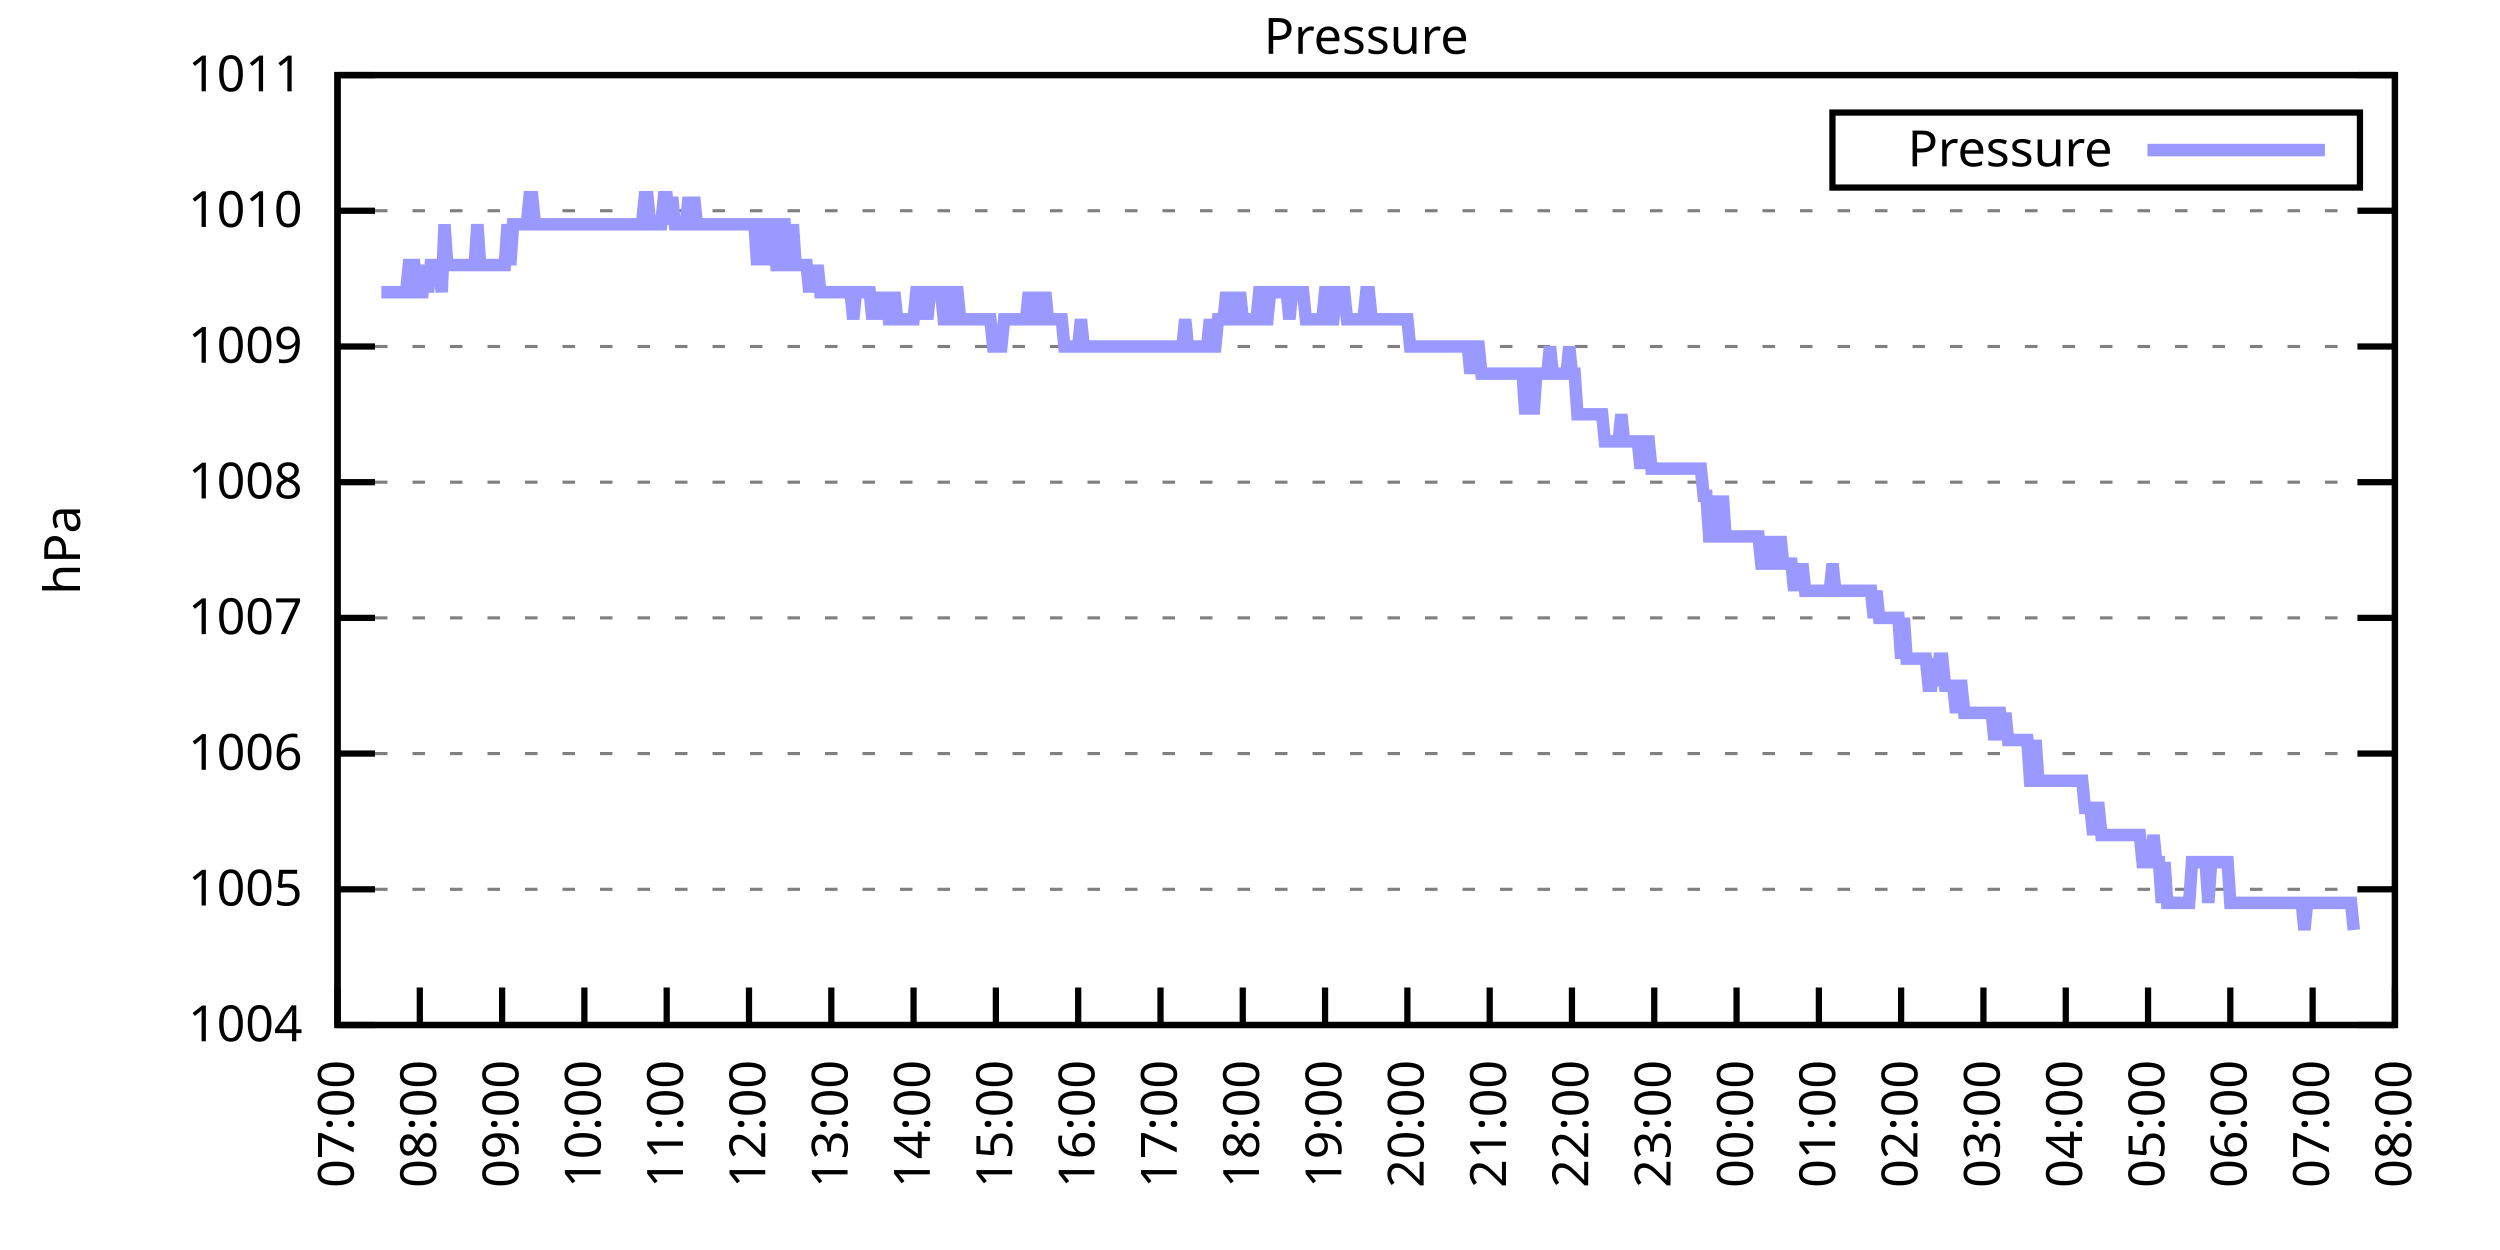
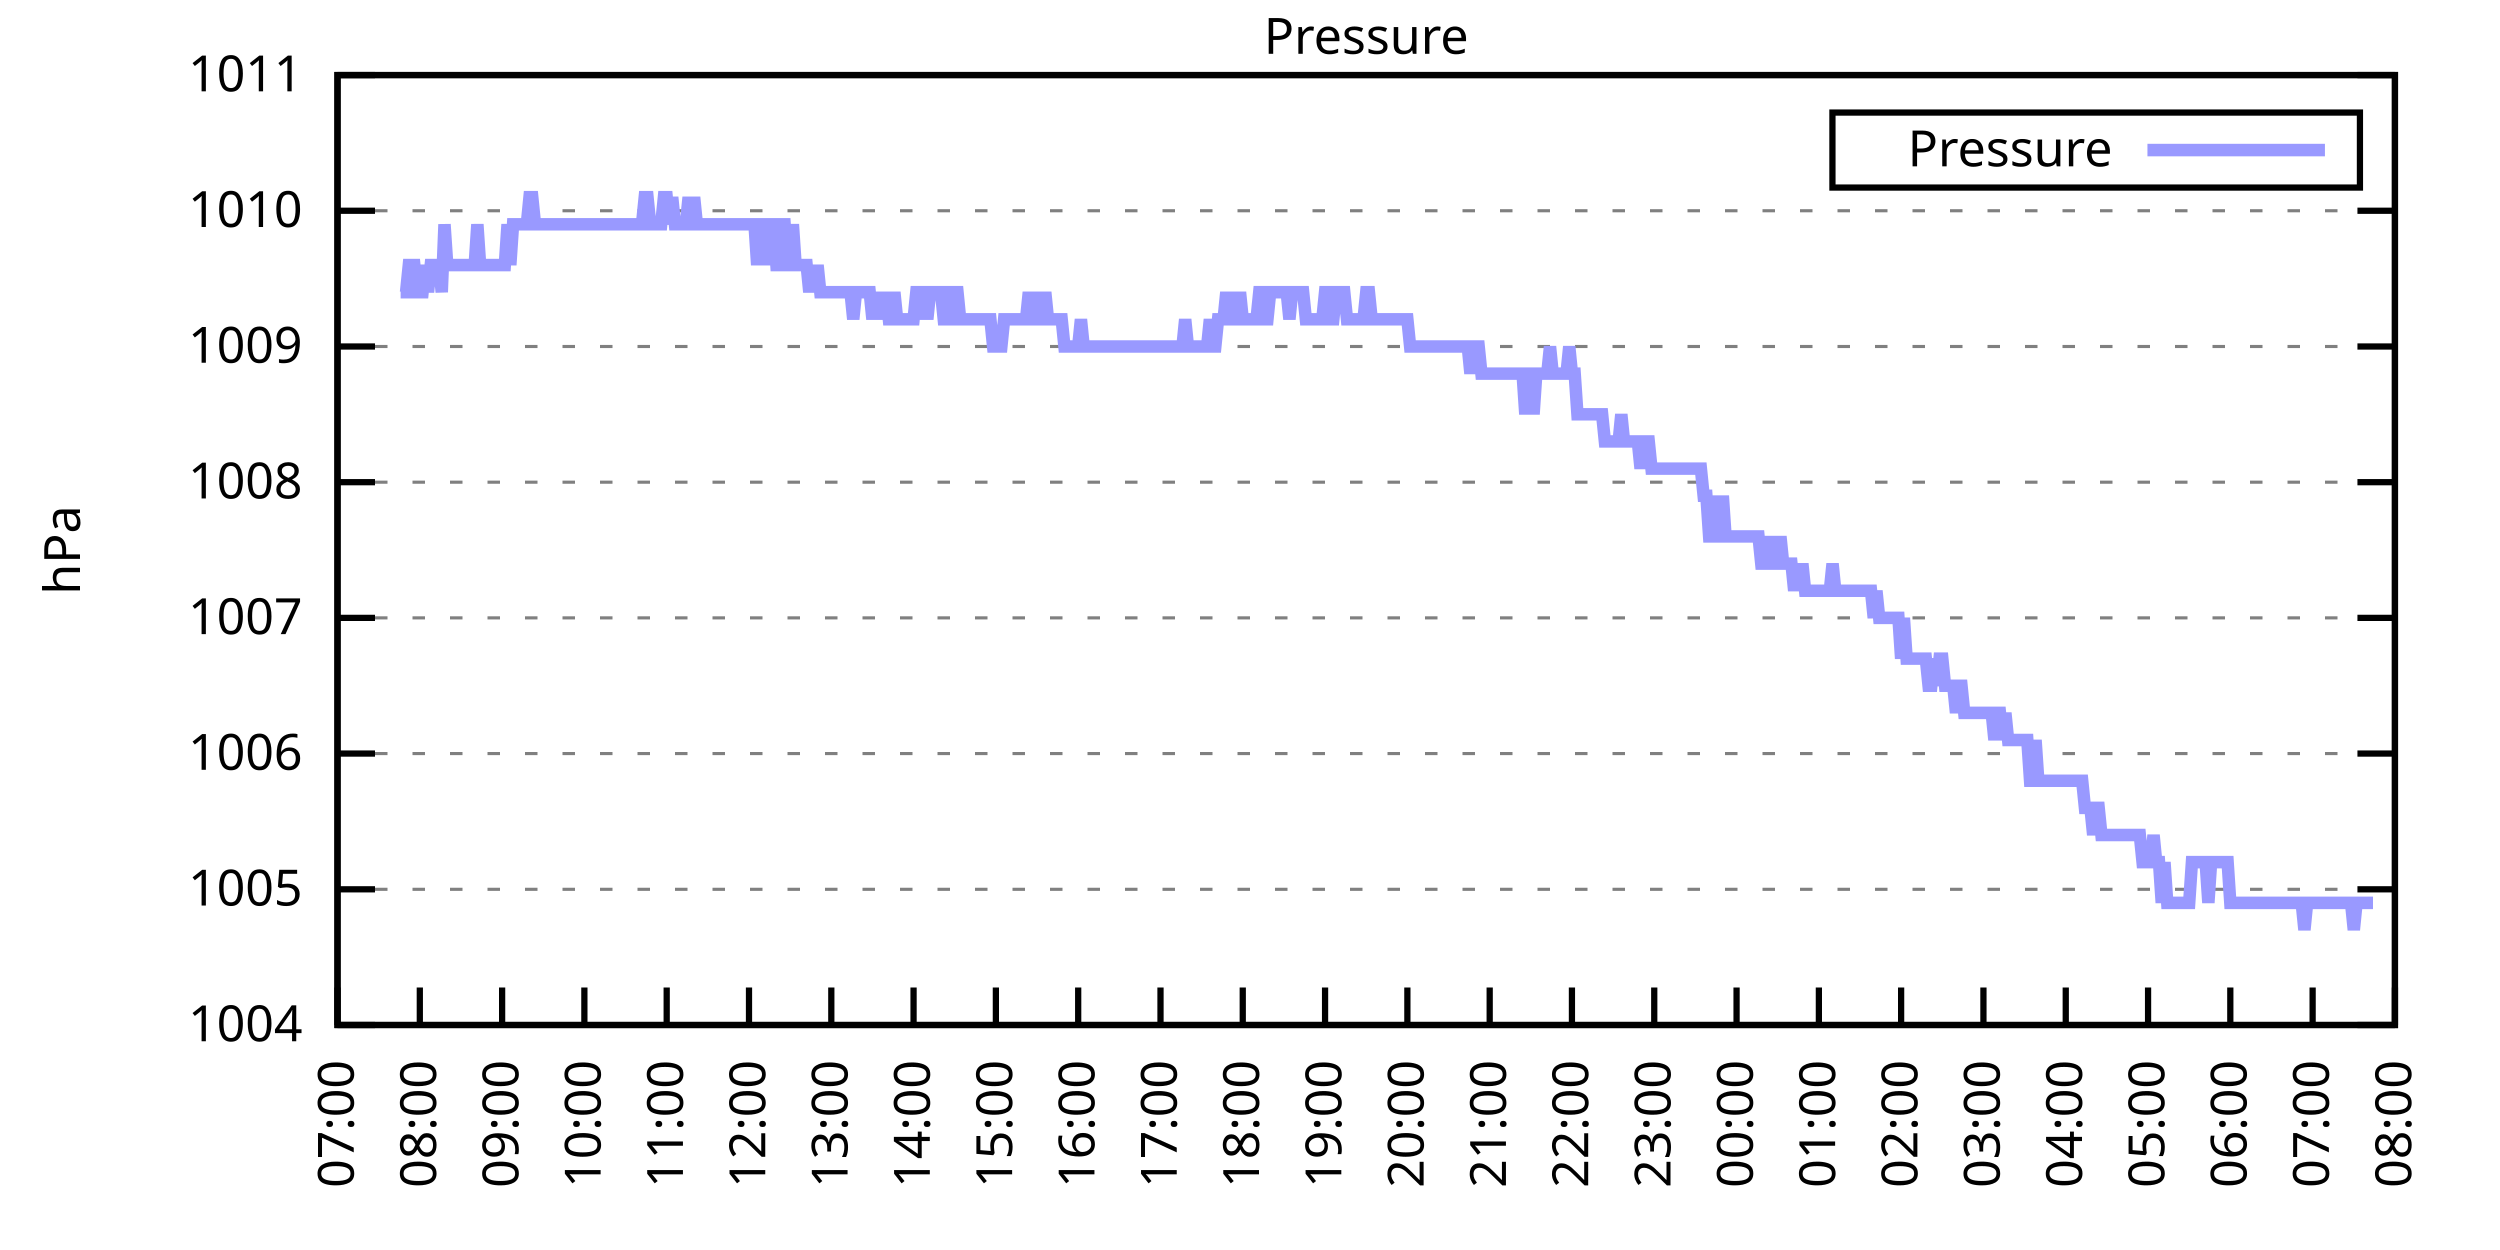
<svg xmlns="http://www.w3.org/2000/svg" xmlns:xlink="http://www.w3.org/1999/xlink" width="400" height="200" viewBox="0 0 400 200">
  <g id="gnuplot_canvas">
    <rect x="0" y="0" width="400" height="200" fill="none" />
    <defs>
      <circle id="gpDot" r="0.5" stroke-width="0.5" stroke="currentColor" />
      <path id="gpPt0" stroke-width="0.333" stroke="currentColor" d="M-1,0 h2 M0,-1 v2" />
      <path id="gpPt1" stroke-width="0.333" stroke="currentColor" d="M-1,-1 L1,1 M1,-1 L-1,1" />
      <path id="gpPt2" stroke-width="0.333" stroke="currentColor" d="M-1,0 L1,0 M0,-1 L0,1 M-1,-1 L1,1 M-1,1 L1,-1" />
      <rect id="gpPt3" stroke-width="0.333" stroke="currentColor" x="-1" y="-1" width="2" height="2" />
      <rect id="gpPt4" stroke-width="0.333" stroke="currentColor" fill="currentColor" x="-1" y="-1" width="2" height="2" />
      <circle id="gpPt5" stroke-width="0.333" stroke="currentColor" cx="0" cy="0" r="1" />
      <use xlink:href="#gpPt5" id="gpPt6" fill="currentColor" stroke="none" />
      <path id="gpPt7" stroke-width="0.333" stroke="currentColor" d="M0,-1.33 L-1.33,0.67 L1.33,0.67 z" />
      <use xlink:href="#gpPt7" id="gpPt8" fill="currentColor" stroke="none" />
      <use xlink:href="#gpPt7" id="gpPt9" stroke="currentColor" transform="rotate(180)" />
      <use xlink:href="#gpPt9" id="gpPt10" fill="currentColor" stroke="none" />
      <use xlink:href="#gpPt3" id="gpPt11" stroke="currentColor" transform="rotate(45)" />
      <use xlink:href="#gpPt11" id="gpPt12" fill="currentColor" stroke="none" />
      <path id="gpPt13" stroke-width="0.333" stroke="currentColor" d="M0,1.330 L1.265,0.411 L0.782,-1.067 L-0.782,-1.076 L-1.265,0.411 z" />
      <use xlink:href="#gpPt13" id="gpPt14" fill="currentColor" stroke="none" />
      <filter id="textbox" filterUnits="objectBoundingBox" x="0" y="0" height="1" width="1">
        <feFlood flood-color="white" flood-opacity="1" result="bgnd" />
        <feComposite in="SourceGraphic" in2="bgnd" operator="atop" />
      </filter>
      <filter id="greybox" filterUnits="objectBoundingBox" x="0" y="0" height="1" width="1">
        <feFlood flood-color="lightgrey" flood-opacity="1" result="grey" />
        <feComposite in="SourceGraphic" in2="grey" operator="atop" />
      </filter>
    </defs>
    <g fill="none" color="white" stroke="currentColor" stroke-width="1.00" stroke-linecap="butt" stroke-linejoin="miter">
</g>
    <g fill="none" color="black" stroke="currentColor" stroke-width="1.00" stroke-linecap="butt" stroke-linejoin="miter">
      <g stroke="none" shape-rendering="crispEdges">
        <polygon fill="rgb(255, 255, 255)" points="54.00,164.00 383.18,164.00 383.18,12.02 54.00,12.02 " />
      </g>
    </g>
    <g fill="none" color="black" stroke="currentColor" stroke-width="1.00" stroke-linecap="butt" stroke-linejoin="miter">
</g>
    <g fill="none" color="black" stroke="black" stroke-width="0.50" stroke-linecap="butt" stroke-linejoin="miter">
</g>
    <g fill="none" color="gray" stroke="currentColor" stroke-width="0.50" stroke-linecap="butt" stroke-linejoin="miter">
      <path stroke="gray" stroke-dasharray="2,4" class="gridline" d="M54.00,164.00 L383.19,164.00  " />
    </g>
    <g fill="none" color="gray" stroke="gray" stroke-width="1.00" stroke-linecap="butt" stroke-linejoin="miter">
</g>
    <g fill="none" color="black" stroke="currentColor" stroke-width="1.00" stroke-linecap="butt" stroke-linejoin="miter">
      <path stroke="black" d="M54.00,164.00 L60.00,164.00 M383.19,164.00 L377.19,164.00  " />
      <g transform="translate(48.40,166.60)" stroke="none" fill="black" font-family="Sans" font-size="8.00" text-anchor="end">
        <text>
          <tspan font-family="Sans"> 1004</tspan>
        </text>
      </g>
    </g>
    <g fill="none" color="black" stroke="currentColor" stroke-width="1.00" stroke-linecap="butt" stroke-linejoin="miter">
</g>
    <g fill="none" color="black" stroke="black" stroke-width="0.50" stroke-linecap="butt" stroke-linejoin="miter">
</g>
    <g fill="none" color="gray" stroke="currentColor" stroke-width="0.50" stroke-linecap="butt" stroke-linejoin="miter">
      <path stroke="gray" stroke-dasharray="2,4" class="gridline" d="M54.00,142.29 L383.19,142.29  " />
    </g>
    <g fill="none" color="gray" stroke="gray" stroke-width="1.00" stroke-linecap="butt" stroke-linejoin="miter">
</g>
    <g fill="none" color="black" stroke="currentColor" stroke-width="1.00" stroke-linecap="butt" stroke-linejoin="miter">
      <path stroke="black" d="M54.00,142.29 L60.00,142.29 M383.19,142.29 L377.19,142.29  " />
      <g transform="translate(48.40,144.89)" stroke="none" fill="black" font-family="Sans" font-size="8.00" text-anchor="end">
        <text>
          <tspan font-family="Sans"> 1005</tspan>
        </text>
      </g>
    </g>
    <g fill="none" color="black" stroke="currentColor" stroke-width="1.00" stroke-linecap="butt" stroke-linejoin="miter">
</g>
    <g fill="none" color="black" stroke="black" stroke-width="0.50" stroke-linecap="butt" stroke-linejoin="miter">
</g>
    <g fill="none" color="gray" stroke="currentColor" stroke-width="0.50" stroke-linecap="butt" stroke-linejoin="miter">
      <path stroke="gray" stroke-dasharray="2,4" class="gridline" d="M54.00,120.57 L383.19,120.57  " />
    </g>
    <g fill="none" color="gray" stroke="gray" stroke-width="1.00" stroke-linecap="butt" stroke-linejoin="miter">
</g>
    <g fill="none" color="black" stroke="currentColor" stroke-width="1.00" stroke-linecap="butt" stroke-linejoin="miter">
      <path stroke="black" d="M54.00,120.57 L60.00,120.57 M383.19,120.57 L377.19,120.57  " />
      <g transform="translate(48.40,123.17)" stroke="none" fill="black" font-family="Sans" font-size="8.00" text-anchor="end">
        <text>
          <tspan font-family="Sans"> 1006</tspan>
        </text>
      </g>
    </g>
    <g fill="none" color="black" stroke="currentColor" stroke-width="1.00" stroke-linecap="butt" stroke-linejoin="miter">
</g>
    <g fill="none" color="black" stroke="black" stroke-width="0.50" stroke-linecap="butt" stroke-linejoin="miter">
</g>
    <g fill="none" color="gray" stroke="currentColor" stroke-width="0.50" stroke-linecap="butt" stroke-linejoin="miter">
      <path stroke="gray" stroke-dasharray="2,4" class="gridline" d="M54.00,98.86 L383.19,98.86  " />
    </g>
    <g fill="none" color="gray" stroke="gray" stroke-width="1.00" stroke-linecap="butt" stroke-linejoin="miter">
</g>
    <g fill="none" color="black" stroke="currentColor" stroke-width="1.00" stroke-linecap="butt" stroke-linejoin="miter">
      <path stroke="black" d="M54.00,98.86 L60.00,98.86 M383.19,98.86 L377.19,98.86  " />
      <g transform="translate(48.40,101.46)" stroke="none" fill="black" font-family="Sans" font-size="8.00" text-anchor="end">
        <text>
          <tspan font-family="Sans"> 1007</tspan>
        </text>
      </g>
    </g>
    <g fill="none" color="black" stroke="currentColor" stroke-width="1.00" stroke-linecap="butt" stroke-linejoin="miter">
</g>
    <g fill="none" color="black" stroke="black" stroke-width="0.50" stroke-linecap="butt" stroke-linejoin="miter">
</g>
    <g fill="none" color="gray" stroke="currentColor" stroke-width="0.50" stroke-linecap="butt" stroke-linejoin="miter">
      <path stroke="gray" stroke-dasharray="2,4" class="gridline" d="M54.00,77.15 L383.19,77.15  " />
    </g>
    <g fill="none" color="gray" stroke="gray" stroke-width="1.00" stroke-linecap="butt" stroke-linejoin="miter">
</g>
    <g fill="none" color="black" stroke="currentColor" stroke-width="1.00" stroke-linecap="butt" stroke-linejoin="miter">
      <path stroke="black" d="M54.00,77.15 L60.00,77.15 M383.19,77.15 L377.19,77.15  " />
      <g transform="translate(48.40,79.75)" stroke="none" fill="black" font-family="Sans" font-size="8.00" text-anchor="end">
        <text>
          <tspan font-family="Sans"> 1008</tspan>
        </text>
      </g>
    </g>
    <g fill="none" color="black" stroke="currentColor" stroke-width="1.00" stroke-linecap="butt" stroke-linejoin="miter">
</g>
    <g fill="none" color="black" stroke="black" stroke-width="0.50" stroke-linecap="butt" stroke-linejoin="miter">
</g>
    <g fill="none" color="gray" stroke="currentColor" stroke-width="0.50" stroke-linecap="butt" stroke-linejoin="miter">
      <path stroke="gray" stroke-dasharray="2,4" class="gridline" d="M54.00,55.44 L383.19,55.44  " />
    </g>
    <g fill="none" color="gray" stroke="gray" stroke-width="1.00" stroke-linecap="butt" stroke-linejoin="miter">
</g>
    <g fill="none" color="black" stroke="currentColor" stroke-width="1.00" stroke-linecap="butt" stroke-linejoin="miter">
      <path stroke="black" d="M54.00,55.44 L60.00,55.44 M383.19,55.44 L377.19,55.44  " />
      <g transform="translate(48.40,58.04)" stroke="none" fill="black" font-family="Sans" font-size="8.00" text-anchor="end">
        <text>
          <tspan font-family="Sans"> 1009</tspan>
        </text>
      </g>
    </g>
    <g fill="none" color="black" stroke="currentColor" stroke-width="1.00" stroke-linecap="butt" stroke-linejoin="miter">
</g>
    <g fill="none" color="black" stroke="black" stroke-width="0.50" stroke-linecap="butt" stroke-linejoin="miter">
</g>
    <g fill="none" color="gray" stroke="currentColor" stroke-width="0.50" stroke-linecap="butt" stroke-linejoin="miter">
      <path stroke="gray" stroke-dasharray="2,4" class="gridline" d="M54.00,33.72 L383.19,33.72  " />
    </g>
    <g fill="none" color="gray" stroke="gray" stroke-width="1.00" stroke-linecap="butt" stroke-linejoin="miter">
</g>
    <g fill="none" color="black" stroke="currentColor" stroke-width="1.00" stroke-linecap="butt" stroke-linejoin="miter">
      <path stroke="black" d="M54.00,33.72 L60.00,33.72 M383.19,33.72 L377.19,33.72  " />
      <g transform="translate(48.40,36.32)" stroke="none" fill="black" font-family="Sans" font-size="8.00" text-anchor="end">
        <text>
          <tspan font-family="Sans"> 1010</tspan>
        </text>
      </g>
    </g>
    <g fill="none" color="black" stroke="currentColor" stroke-width="1.00" stroke-linecap="butt" stroke-linejoin="miter">
</g>
    <g fill="none" color="black" stroke="black" stroke-width="0.50" stroke-linecap="butt" stroke-linejoin="miter">
</g>
    <g fill="none" color="gray" stroke="currentColor" stroke-width="0.50" stroke-linecap="butt" stroke-linejoin="miter">
      <path stroke="gray" stroke-dasharray="2,4" class="gridline" d="M54.00,12.01 L383.19,12.01  " />
    </g>
    <g fill="none" color="gray" stroke="gray" stroke-width="1.00" stroke-linecap="butt" stroke-linejoin="miter">
</g>
    <g fill="none" color="black" stroke="currentColor" stroke-width="1.00" stroke-linecap="butt" stroke-linejoin="miter">
      <path stroke="black" d="M54.00,12.01 L60.00,12.01 M383.19,12.01 L377.19,12.01  " />
      <g transform="translate(48.40,14.61)" stroke="none" fill="black" font-family="Sans" font-size="8.00" text-anchor="end">
        <text>
          <tspan font-family="Sans"> 1011</tspan>
        </text>
      </g>
    </g>
    <g fill="none" color="black" stroke="currentColor" stroke-width="1.00" stroke-linecap="butt" stroke-linejoin="miter">
      <path stroke="black" d="M54.00,164.00 L54.00,158.00  " />
      <g transform="translate(56.60,169.60) rotate(270.00)" stroke="none" fill="black" font-family="Sans" font-size="8.00" text-anchor="end">
        <text>
          <tspan font-family="Sans">07:00</tspan>
        </text>
      </g>
    </g>
    <g fill="none" color="black" stroke="currentColor" stroke-width="1.00" stroke-linecap="butt" stroke-linejoin="miter">
      <path stroke="black" d="M67.17,164.00 L67.17,158.00  " />
      <g transform="translate(69.77,169.60) rotate(270.00)" stroke="none" fill="black" font-family="Sans" font-size="8.00" text-anchor="end">
        <text>
          <tspan font-family="Sans">08:00</tspan>
        </text>
      </g>
    </g>
    <g fill="none" color="black" stroke="currentColor" stroke-width="1.00" stroke-linecap="butt" stroke-linejoin="miter">
      <path stroke="black" d="M80.34,164.00 L80.34,158.00  " />
      <g transform="translate(82.94,169.60) rotate(270.00)" stroke="none" fill="black" font-family="Sans" font-size="8.00" text-anchor="end">
        <text>
          <tspan font-family="Sans">09:00</tspan>
        </text>
      </g>
    </g>
    <g fill="none" color="black" stroke="currentColor" stroke-width="1.00" stroke-linecap="butt" stroke-linejoin="miter">
      <path stroke="black" d="M93.50,164.00 L93.50,158.00  " />
      <g transform="translate(96.10,169.60) rotate(270.00)" stroke="none" fill="black" font-family="Sans" font-size="8.00" text-anchor="end">
        <text>
          <tspan font-family="Sans">10:00</tspan>
        </text>
      </g>
    </g>
    <g fill="none" color="black" stroke="currentColor" stroke-width="1.00" stroke-linecap="butt" stroke-linejoin="miter">
      <path stroke="black" d="M106.67,164.00 L106.67,158.00  " />
      <g transform="translate(109.27,169.60) rotate(270.00)" stroke="none" fill="black" font-family="Sans" font-size="8.00" text-anchor="end">
        <text>
          <tspan font-family="Sans">11:00</tspan>
        </text>
      </g>
    </g>
    <g fill="none" color="black" stroke="currentColor" stroke-width="1.00" stroke-linecap="butt" stroke-linejoin="miter">
      <path stroke="black" d="M119.84,164.00 L119.84,158.00  " />
      <g transform="translate(122.44,169.60) rotate(270.00)" stroke="none" fill="black" font-family="Sans" font-size="8.00" text-anchor="end">
        <text>
          <tspan font-family="Sans">12:00</tspan>
        </text>
      </g>
    </g>
    <g fill="none" color="black" stroke="currentColor" stroke-width="1.00" stroke-linecap="butt" stroke-linejoin="miter">
      <path stroke="black" d="M133.01,164.00 L133.01,158.00  " />
      <g transform="translate(135.61,169.60) rotate(270.00)" stroke="none" fill="black" font-family="Sans" font-size="8.00" text-anchor="end">
        <text>
          <tspan font-family="Sans">13:00</tspan>
        </text>
      </g>
    </g>
    <g fill="none" color="black" stroke="currentColor" stroke-width="1.00" stroke-linecap="butt" stroke-linejoin="miter">
      <path stroke="black" d="M146.17,164.00 L146.17,158.00  " />
      <g transform="translate(148.77,169.60) rotate(270.00)" stroke="none" fill="black" font-family="Sans" font-size="8.00" text-anchor="end">
        <text>
          <tspan font-family="Sans">14:00</tspan>
        </text>
      </g>
    </g>
    <g fill="none" color="black" stroke="currentColor" stroke-width="1.00" stroke-linecap="butt" stroke-linejoin="miter">
      <path stroke="black" d="M159.34,164.00 L159.34,158.00  " />
      <g transform="translate(161.94,169.60) rotate(270.00)" stroke="none" fill="black" font-family="Sans" font-size="8.00" text-anchor="end">
        <text>
          <tspan font-family="Sans">15:00</tspan>
        </text>
      </g>
    </g>
    <g fill="none" color="black" stroke="currentColor" stroke-width="1.00" stroke-linecap="butt" stroke-linejoin="miter">
      <path stroke="black" d="M172.51,164.00 L172.51,158.00  " />
      <g transform="translate(175.11,169.60) rotate(270.00)" stroke="none" fill="black" font-family="Sans" font-size="8.00" text-anchor="end">
        <text>
          <tspan font-family="Sans">16:00</tspan>
        </text>
      </g>
    </g>
    <g fill="none" color="black" stroke="currentColor" stroke-width="1.00" stroke-linecap="butt" stroke-linejoin="miter">
      <path stroke="black" d="M185.68,164.00 L185.68,158.00  " />
      <g transform="translate(188.28,169.60) rotate(270.00)" stroke="none" fill="black" font-family="Sans" font-size="8.00" text-anchor="end">
        <text>
          <tspan font-family="Sans">17:00</tspan>
        </text>
      </g>
    </g>
    <g fill="none" color="black" stroke="currentColor" stroke-width="1.00" stroke-linecap="butt" stroke-linejoin="miter">
      <path stroke="black" d="M198.84,164.00 L198.84,158.00  " />
      <g transform="translate(201.44,169.60) rotate(270.00)" stroke="none" fill="black" font-family="Sans" font-size="8.00" text-anchor="end">
        <text>
          <tspan font-family="Sans">18:00</tspan>
        </text>
      </g>
    </g>
    <g fill="none" color="black" stroke="currentColor" stroke-width="1.00" stroke-linecap="butt" stroke-linejoin="miter">
      <path stroke="black" d="M212.01,164.00 L212.01,158.00  " />
      <g transform="translate(214.61,169.60) rotate(270.00)" stroke="none" fill="black" font-family="Sans" font-size="8.00" text-anchor="end">
        <text>
          <tspan font-family="Sans">19:00</tspan>
        </text>
      </g>
    </g>
    <g fill="none" color="black" stroke="currentColor" stroke-width="1.00" stroke-linecap="butt" stroke-linejoin="miter">
      <path stroke="black" d="M225.18,164.00 L225.18,158.00  " />
      <g transform="translate(227.78,169.60) rotate(270.00)" stroke="none" fill="black" font-family="Sans" font-size="8.00" text-anchor="end">
        <text>
          <tspan font-family="Sans">20:00</tspan>
        </text>
      </g>
    </g>
    <g fill="none" color="black" stroke="currentColor" stroke-width="1.00" stroke-linecap="butt" stroke-linejoin="miter">
      <path stroke="black" d="M238.35,164.00 L238.35,158.00  " />
      <g transform="translate(240.95,169.60) rotate(270.00)" stroke="none" fill="black" font-family="Sans" font-size="8.00" text-anchor="end">
        <text>
          <tspan font-family="Sans">21:00</tspan>
        </text>
      </g>
    </g>
    <g fill="none" color="black" stroke="currentColor" stroke-width="1.00" stroke-linecap="butt" stroke-linejoin="miter">
      <path stroke="black" d="M251.51,164.00 L251.51,158.00  " />
      <g transform="translate(254.11,169.60) rotate(270.00)" stroke="none" fill="black" font-family="Sans" font-size="8.00" text-anchor="end">
        <text>
          <tspan font-family="Sans">22:00</tspan>
        </text>
      </g>
    </g>
    <g fill="none" color="black" stroke="currentColor" stroke-width="1.00" stroke-linecap="butt" stroke-linejoin="miter">
      <path stroke="black" d="M264.68,164.00 L264.68,158.00  " />
      <g transform="translate(267.28,169.60) rotate(270.00)" stroke="none" fill="black" font-family="Sans" font-size="8.00" text-anchor="end">
        <text>
          <tspan font-family="Sans">23:00</tspan>
        </text>
      </g>
    </g>
    <g fill="none" color="black" stroke="currentColor" stroke-width="1.00" stroke-linecap="butt" stroke-linejoin="miter">
      <path stroke="black" d="M277.85,164.00 L277.85,158.00  " />
      <g transform="translate(280.45,169.60) rotate(270.00)" stroke="none" fill="black" font-family="Sans" font-size="8.00" text-anchor="end">
        <text>
          <tspan font-family="Sans">00:00</tspan>
        </text>
      </g>
    </g>
    <g fill="none" color="black" stroke="currentColor" stroke-width="1.00" stroke-linecap="butt" stroke-linejoin="miter">
      <path stroke="black" d="M291.02,164.00 L291.02,158.00  " />
      <g transform="translate(293.62,169.60) rotate(270.00)" stroke="none" fill="black" font-family="Sans" font-size="8.00" text-anchor="end">
        <text>
          <tspan font-family="Sans">01:00</tspan>
        </text>
      </g>
    </g>
    <g fill="none" color="black" stroke="currentColor" stroke-width="1.00" stroke-linecap="butt" stroke-linejoin="miter">
      <path stroke="black" d="M304.18,164.00 L304.18,158.00  " />
      <g transform="translate(306.78,169.60) rotate(270.00)" stroke="none" fill="black" font-family="Sans" font-size="8.00" text-anchor="end">
        <text>
          <tspan font-family="Sans">02:00</tspan>
        </text>
      </g>
    </g>
    <g fill="none" color="black" stroke="currentColor" stroke-width="1.00" stroke-linecap="butt" stroke-linejoin="miter">
      <path stroke="black" d="M317.35,164.00 L317.35,158.00  " />
      <g transform="translate(319.95,169.60) rotate(270.00)" stroke="none" fill="black" font-family="Sans" font-size="8.00" text-anchor="end">
        <text>
          <tspan font-family="Sans">03:00</tspan>
        </text>
      </g>
    </g>
    <g fill="none" color="black" stroke="currentColor" stroke-width="1.00" stroke-linecap="butt" stroke-linejoin="miter">
      <path stroke="black" d="M330.52,164.00 L330.52,158.00  " />
      <g transform="translate(333.12,169.60) rotate(270.00)" stroke="none" fill="black" font-family="Sans" font-size="8.00" text-anchor="end">
        <text>
          <tspan font-family="Sans">04:00</tspan>
        </text>
      </g>
    </g>
    <g fill="none" color="black" stroke="currentColor" stroke-width="1.00" stroke-linecap="butt" stroke-linejoin="miter">
      <path stroke="black" d="M343.69,164.00 L343.69,158.00  " />
      <g transform="translate(346.29,169.60) rotate(270.00)" stroke="none" fill="black" font-family="Sans" font-size="8.00" text-anchor="end">
        <text>
          <tspan font-family="Sans">05:00</tspan>
        </text>
      </g>
    </g>
    <g fill="none" color="black" stroke="currentColor" stroke-width="1.00" stroke-linecap="butt" stroke-linejoin="miter">
      <path stroke="black" d="M356.85,164.00 L356.85,158.00  " />
      <g transform="translate(359.45,169.60) rotate(270.00)" stroke="none" fill="black" font-family="Sans" font-size="8.00" text-anchor="end">
        <text>
          <tspan font-family="Sans">06:00</tspan>
        </text>
      </g>
    </g>
    <g fill="none" color="black" stroke="currentColor" stroke-width="1.00" stroke-linecap="butt" stroke-linejoin="miter">
      <path stroke="black" d="M370.02,164.00 L370.02,158.00  " />
      <g transform="translate(372.62,169.60) rotate(270.00)" stroke="none" fill="black" font-family="Sans" font-size="8.00" text-anchor="end">
        <text>
          <tspan font-family="Sans">07:00</tspan>
        </text>
      </g>
    </g>
    <g fill="none" color="black" stroke="currentColor" stroke-width="1.00" stroke-linecap="butt" stroke-linejoin="miter">
      <path stroke="black" d="M383.19,164.00 L383.19,158.00  " />
      <g transform="translate(385.79,169.60) rotate(270.00)" stroke="none" fill="black" font-family="Sans" font-size="8.00" text-anchor="end">
        <text>
          <tspan font-family="Sans">08:00</tspan>
        </text>
      </g>
    </g>
    <g fill="none" color="black" stroke="currentColor" stroke-width="1.00" stroke-linecap="butt" stroke-linejoin="miter">
</g>
    <g fill="none" color="black" stroke="currentColor" stroke-width="1.00" stroke-linecap="butt" stroke-linejoin="miter">
      <path stroke="black" d="M54.00,12.01 L54.00,164.00 L383.19,164.00 L383.19,12.01 L54.00,12.01 Z  " />
    </g>
    <g fill="none" color="black" stroke="currentColor" stroke-width="1.00" stroke-linecap="butt" stroke-linejoin="miter">
</g>
    <g fill="none" color="black" stroke="currentColor" stroke-width="1.00" stroke-linecap="butt" stroke-linejoin="miter">
      <path stroke="black" d="M293.19,30.01 L293.19,18.01 L377.59,18.01 L377.59,30.01 L293.19,30.01 Z  " />
    </g>
    <g id="Pressure_plot_1">
      <g fill="none" color="white" stroke="black" stroke-width="2.00" stroke-linecap="butt" stroke-linejoin="miter">
</g>
      <g fill="none" color="black" stroke="currentColor" stroke-width="2.00" stroke-linecap="butt" stroke-linejoin="miter">
        <g transform="translate(337.99,26.61)" stroke="none" fill="black" font-family="Sans" font-size="8.00" text-anchor="end">
          <text>
            <tspan font-family="Sans">Pressure</tspan>
          </text>
        </g>
      </g>
      <g fill="none" color="black" stroke="currentColor" stroke-width="2.00" stroke-linecap="butt" stroke-linejoin="miter">
-         <path stroke="rgb(153, 153, 255)" d="M343.59,24.01 L371.99,24.01 M61.02,46.75 L61.46,46.75 L61.90,46.75 L62.34,46.75 L62.78,46.75 L63.22,46.75   L63.66,46.75 L64.10,46.75 L64.53,46.75 L64.97,46.75 L65.41,42.41 L65.85,42.41 L66.29,42.41 L66.73,46.75   L67.17,46.75 L67.61,46.75 L68.05,42.41 L68.48,46.75 L68.92,42.41 L69.36,42.41 L69.80,42.41 L70.24,42.41   L70.68,46.75 L71.12,35.89 L71.56,42.41 L72.00,42.41 L72.43,42.41 L72.87,42.41 L73.31,42.41 L73.75,42.41   L74.19,42.41 L74.63,42.41 L75.07,42.41 L75.51,42.41 L75.95,42.41 L76.38,35.89 L76.82,42.41 L77.26,42.41   L77.70,42.41 L78.14,42.41 L78.58,42.41 L79.02,42.41 L79.46,42.41 L79.90,42.41 L80.34,42.41 L80.77,42.41   L81.21,35.89 L81.65,42.41 L82.09,35.89 L82.53,35.89 L82.97,35.89 L83.41,35.89 L83.85,35.89 L84.29,35.89   L84.72,31.55 L85.16,31.55 L85.60,35.89 L86.04,35.89 L86.48,35.89 L86.92,35.89 L87.36,35.89 L87.80,35.89   L88.24,35.89 L88.67,35.89 L89.11,35.89 L89.55,35.89 L89.99,35.89 L90.43,35.89 L90.87,35.89 L91.31,35.89   L91.75,35.89 L92.19,35.89 L92.62,35.89 L93.06,35.89 L93.50,35.89 L93.94,35.89 L94.38,35.89 L94.82,35.89   L95.26,35.89 L95.70,35.89 L96.14,35.89 L96.58,35.89 L97.01,35.89 L97.45,35.89 L97.89,35.89 L98.33,35.89   L98.77,35.89 L99.21,35.89 L99.65,35.89 L100.09,35.89 L100.53,35.89 L100.96,35.89 L101.40,35.89 L101.84,35.89   L102.28,35.89 L102.72,35.89 L103.16,31.55 L103.60,31.55 L104.04,35.89 L104.48,35.89 L104.91,35.89 L105.35,35.89   L105.79,35.89 L106.23,31.55 L106.67,31.55 L107.11,35.89 L107.55,31.55 L107.99,35.89 L108.43,35.89 L108.87,35.89   L109.30,35.89 L109.74,35.89 L110.18,31.55 L110.62,35.89 L111.06,31.55 L111.50,35.89 L111.94,35.89 L112.38,35.89   L112.82,35.89 L113.25,35.89 L113.69,35.89 L114.13,35.89 L114.57,35.89 L115.01,35.89 L115.45,35.89 L115.89,35.89   L116.33,35.89 L116.77,35.89 L117.20,35.89 L117.64,35.89 L118.08,35.89 L118.52,35.89 L118.96,35.89 L119.40,35.89   L119.84,35.89 L120.28,35.89 L120.72,35.89 L121.15,42.41 L121.59,35.89 L122.03,35.89 L122.47,42.41 L122.91,35.89   L123.35,35.89 L123.79,35.89 L124.23,42.41 L124.67,42.41 L125.11,35.89 L125.54,35.89 L125.98,42.41 L126.42,42.41   L126.86,35.89 L127.30,42.41 L127.74,42.41 L128.18,42.41 L128.62,42.41 L129.06,42.41 L129.49,46.75 L129.93,42.41   L130.37,46.75 L130.81,42.41 L131.25,46.75 L131.69,46.75 L132.13,46.75 L132.57,46.75 L133.01,46.75 L133.44,46.75   L133.88,46.75 L134.32,46.75 L134.76,46.75 L135.20,46.75 L135.64,46.75 L136.08,46.75 L136.52,51.09 L136.96,46.75   L137.39,46.75 L137.83,46.75 L138.27,46.75 L138.71,46.75 L139.15,46.75 L139.59,51.09 L140.03,46.75 L140.47,51.09   L140.91,46.75 L141.35,51.09 L141.78,46.75 L142.22,51.09 L142.66,51.09 L143.10,46.75 L143.54,51.09 L143.98,51.09   L144.42,51.09 L144.86,51.09 L145.30,51.09 L145.73,51.09 L146.17,51.09 L146.61,46.75 L147.05,46.75 L147.49,51.09   L147.93,46.75 L148.37,51.09 L148.81,46.75 L149.25,46.75 L149.68,46.75 L150.12,46.75 L150.56,46.75 L151.00,51.09   L151.44,51.09 L151.88,51.09 L152.32,46.75 L152.76,46.75 L153.20,46.75 L153.63,51.09 L154.07,51.09 L154.51,51.09   L154.95,51.09 L155.39,51.09 L155.83,51.09 L156.27,51.09 L156.71,51.09 L157.15,51.09 L157.59,51.09 L158.02,51.09   L158.46,51.09 L158.90,55.44 L159.34,55.44 L159.78,55.44 L160.22,55.44 L160.66,51.09 L161.10,51.09 L161.54,51.09   L161.97,51.09 L162.41,51.09 L162.85,51.09 L163.29,51.09 L163.73,51.09 L164.17,51.09 L164.61,46.75 L165.05,51.09   L165.49,51.09 L165.92,46.75 L166.36,51.09 L166.80,51.09 L167.24,46.75 L167.68,51.09 L168.12,51.09 L168.56,51.09   L169.00,51.09 L169.44,51.09 L169.87,51.09 L170.31,55.44 L170.75,55.44 L171.19,55.44 L171.63,55.44 L172.07,55.44   L172.51,55.44 L172.95,51.09 L173.39,55.44 L173.83,55.44 L174.26,55.44 L174.70,55.44 L175.14,55.44 L175.58,55.44   L176.02,55.44 L176.46,55.44 L176.90,55.44 L177.34,55.44 L177.78,55.44 L178.21,55.44 L178.65,55.44 L179.09,55.44   L179.53,55.44 L179.97,55.44 L180.41,55.44 L180.85,55.44 L181.29,55.44 L181.73,55.44 L182.16,55.44 L182.60,55.44   L183.04,55.44 L183.48,55.44 L183.92,55.44 L184.36,55.44 L184.80,55.44 L185.24,55.44 L185.68,55.44 L186.11,55.44   L186.55,55.44 L186.99,55.44 L187.43,55.44 L187.87,55.44 L188.31,55.44 L188.75,55.44 L189.19,55.44 L189.63,51.09   L190.07,55.44 L190.50,55.44 L190.94,55.44 L191.38,55.44 L191.82,55.44 L192.26,55.44 L192.70,55.44 L193.14,55.44   L193.58,51.09 L194.02,55.44 L194.45,55.44 L194.89,51.09 L195.33,51.09 L195.77,51.09 L196.21,46.75 L196.65,51.09   L197.09,51.09 L197.53,46.75 L197.97,51.09 L198.40,46.75 L198.84,51.09 L199.28,51.09 L199.72,51.09 L200.16,51.09   L200.60,51.09 L201.04,51.09 L201.48,46.75 L201.92,46.75 L202.35,51.09 L202.79,51.09 L203.23,46.75 L203.67,46.75   L204.11,46.75 L204.55,46.75 L204.99,46.75 L205.43,46.75 L205.87,46.75 L206.31,51.09 L206.74,46.75 L207.18,46.75   L207.62,46.75 L208.06,46.75 L208.50,46.75 L208.94,51.09 L209.38,51.09 L209.82,51.09 L210.26,51.09 L210.69,51.09   L211.13,51.09 L211.57,51.09 L212.01,46.75 L212.45,46.75 L212.89,51.09 L213.33,51.09 L213.77,46.75 L214.21,46.75   L214.64,46.75 L215.08,46.75 L215.52,51.09 L215.96,51.09 L216.40,51.09 L216.84,51.09 L217.28,51.09 L217.72,51.09   L218.16,51.09 L218.60,46.75 L219.03,46.75 L219.47,51.09 L219.91,51.09 L220.35,51.09 L220.79,51.09 L221.23,51.09   L221.67,51.09 L222.11,51.09 L222.55,51.09 L222.98,51.09 L223.42,51.09 L223.86,51.09 L224.30,51.09 L224.74,51.09   L225.18,51.09 L225.62,55.44 L226.06,55.44 L226.50,55.44 L226.93,55.44 L227.37,55.44 L227.81,55.44 L228.25,55.44   L228.69,55.44 L229.13,55.44 L229.57,55.44 L230.01,55.44 L230.45,55.44 L230.88,55.44 L231.32,55.44 L231.76,55.44   L232.20,55.44 L232.64,55.44 L233.08,55.44 L233.52,55.44 L233.96,55.44 L234.40,55.44 L234.84,55.44 L235.27,59.78   L235.71,55.44 L236.15,55.44 L236.59,55.44 L237.03,59.78 L237.47,59.78 L237.91,59.78 L238.35,59.78 L238.79,59.78   L239.22,59.78 L239.66,59.78 L240.10,59.78 L240.54,59.78 L240.98,59.78 L241.42,59.78 L241.86,59.78 L242.30,59.78   L242.74,59.78 L243.17,59.78 L243.61,59.78 L244.05,66.29 L244.49,59.78 L244.93,59.78 L245.37,66.29 L245.81,59.78   L246.25,59.78 L246.69,59.78 L247.12,59.78 L247.56,59.78 L248.00,55.44 L248.44,59.78 L248.88,59.78 L249.32,59.78   L249.76,59.78 L250.20,59.78 L250.64,59.78 L251.08,55.44 L251.51,59.78 L251.95,59.78 L252.39,66.29 L252.83,66.29   L253.27,66.29 L253.71,66.29 L254.15,66.29 L254.59,66.29 L255.03,66.29 L255.46,66.29 L255.90,66.29 L256.34,66.29   L256.78,70.63 L257.22,70.63 L257.66,70.63 L258.10,70.63 L258.54,70.63 L258.98,70.63 L259.41,66.29 L259.85,70.63   L260.29,70.63 L260.73,70.63 L261.17,70.63 L261.61,70.63 L262.05,70.63 L262.49,74.98 L262.93,70.63 L263.36,70.63   L263.80,70.63 L264.24,74.98 L264.68,74.98 L265.12,74.98 L265.56,74.98 L266.00,74.98 L266.44,74.98 L266.88,74.98   L267.32,74.98 L267.75,74.98 L268.19,74.98 L268.63,74.98 L269.07,74.98 L269.51,74.98 L269.95,74.98 L270.39,74.98   L270.83,74.98 L271.27,74.98 L271.70,74.98 L272.14,74.98 L272.58,79.32 L273.02,79.32 L273.46,85.83 L273.90,85.83   L274.34,85.83 L274.78,79.32 L275.22,85.83 L275.65,79.32 L276.09,85.83 L276.53,85.83 L276.97,85.83 L277.41,85.83   L277.85,85.83 L278.29,85.83 L278.73,85.83 L279.17,85.83 L279.60,85.83 L280.04,85.83 L280.48,85.83 L280.92,85.83   L281.36,85.83 L281.80,90.18 L282.24,90.18 L282.68,85.83 L283.12,90.18 L283.56,90.18 L283.99,85.83 L284.43,90.18   L284.87,85.83 L285.31,90.18 L285.75,90.18 L286.19,90.18 L286.63,90.18 L287.07,94.52 L287.51,90.18 L287.94,94.52   L288.38,90.18 L288.82,94.52 L289.26,94.52 L289.70,94.52 L290.14,94.52 L290.58,94.52 L291.02,94.52 L291.46,94.52   L291.89,94.52 L292.33,94.52 L292.77,94.52 L293.21,90.18 L293.65,94.52 L294.09,94.52 L294.53,94.52 L294.97,94.52   L295.41,94.52 L295.84,94.52 L296.28,94.52 L296.72,94.52 L297.16,94.52 L297.60,94.52 L298.04,94.52 L298.48,94.52   L298.92,94.52 L299.36,94.52 L299.80,98.86 L300.23,94.52 L300.67,98.86 L301.11,98.86 L301.55,98.86 L301.99,98.86   L302.43,98.86 L302.87,98.86 L303.31,98.86 L303.75,98.86 L304.18,105.38 L304.62,98.86 L305.06,105.38 L305.50,105.38   L305.94,105.38 L306.38,105.38 L306.82,105.38 L307.26,105.38 L307.70,105.38 L308.13,105.38 L308.57,109.72 L309.01,109.72   L309.45,105.38 L309.89,109.72 L310.33,105.38 L310.77,105.38 L311.21,109.72 L311.65,109.72 L312.08,109.72 L312.52,109.72   L312.96,114.06 L313.40,109.72 L313.84,109.72 L314.28,114.06 L314.72,114.06 L315.16,114.06 L315.60,114.06 L316.04,114.06   L316.47,114.06 L316.91,114.06 L317.35,114.06 L317.79,114.06 L318.23,114.06 L318.67,114.06 L319.11,118.40 L319.55,114.06   L319.99,114.06 L320.42,118.40 L320.86,114.06 L321.30,118.40 L321.74,118.40 L322.18,118.40 L322.62,118.40 L323.06,118.40   L323.50,118.40 L323.94,118.40 L324.37,118.40 L324.81,124.92 L325.25,124.92 L325.69,118.40 L326.13,124.92 L326.57,124.92   L327.01,124.92 L327.45,124.92 L327.89,124.92 L328.33,124.92 L328.76,124.92 L329.20,124.92 L329.64,124.92 L330.08,124.92   L330.52,124.92 L330.96,124.92 L331.40,124.92 L331.84,124.92 L332.28,124.92 L332.71,124.92 L333.15,124.92 L333.59,129.26   L334.03,129.26 L334.47,129.26 L334.91,133.60 L335.35,129.26 L335.79,129.26 L336.23,133.60 L336.66,133.60 L337.10,133.60   L337.54,133.60 L337.98,133.60 L338.42,133.60 L338.86,133.60 L339.30,133.60 L339.74,133.60 L340.18,133.60 L340.61,133.60   L341.05,133.60 L341.49,133.60 L341.93,133.60 L342.37,133.60 L342.81,137.94 L343.25,137.94 L343.69,137.94 L344.13,137.94   L344.57,133.60 L345.00,137.94 L345.44,137.94 L345.88,144.46 L346.32,137.94 L346.76,144.46 L347.20,144.46 L347.64,144.46   L348.08,144.46 L348.52,144.46 L348.95,144.46 L349.39,144.46 L349.83,144.46 L350.27,144.46 L350.71,137.94 L351.15,137.94   L351.59,137.94 L352.03,137.94 L352.47,137.94 L352.90,137.94 L353.34,144.46 L353.78,137.94 L354.22,137.94 L354.66,137.94   L355.10,137.94 L355.54,137.94 L355.98,137.94 L356.42,137.94 L356.85,144.46 L357.29,144.46 L357.73,144.46 L358.17,144.46   L358.61,144.46 L359.05,144.46 L359.49,144.46 L359.93,144.46 L360.37,144.46 L360.81,144.46 L361.24,144.46 L361.68,144.46   L362.12,144.46 L362.56,144.46 L363.00,144.46 L363.44,144.46 L363.88,144.46 L364.32,144.46 L364.76,144.46 L365.19,144.46   L365.63,144.46 L366.07,144.46 L366.51,144.46 L366.95,144.46 L367.39,144.46 L367.83,144.46 L368.27,144.46 L368.71,148.80   L369.14,144.46 L369.58,144.46 L370.02,144.46 L370.46,144.46 L370.90,144.46 L371.34,144.46 L371.78,144.46 L372.22,144.46   L372.66,144.46 L373.09,144.46 L373.53,144.46 L373.97,144.46 L374.41,144.46 L374.85,144.46 L375.29,144.46 L375.73,144.46   L376.17,144.46 L376.61,148.80  " />
+         <path stroke="rgb(153, 153, 255)" d="M343.59,24.01 L371.99,24.01 M64.10,46.75 L64.53,46.75 L64.97,46.75 L65.41,42.41 L65.85,42.41 L66.29,42.41   L66.73,46.75 L67.17,46.75 L67.61,46.75 L68.05,42.41 L68.48,46.75 L68.92,42.41 L69.36,42.41 L69.80,42.41   L70.24,42.41 L70.68,46.75 L71.12,35.89 L71.56,42.41 L72.00,42.41 L72.43,42.41 L72.87,42.41 L73.31,42.41   L73.75,42.41 L74.19,42.41 L74.63,42.41 L75.07,42.41 L75.51,42.41 L75.95,42.41 L76.38,35.89 L76.82,42.41   L77.26,42.41 L77.70,42.41 L78.14,42.41 L78.58,42.41 L79.02,42.41 L79.46,42.41 L79.90,42.41 L80.34,42.41   L80.77,42.41 L81.21,35.89 L81.65,42.41 L82.09,35.89 L82.53,35.89 L82.97,35.89 L83.41,35.89 L83.85,35.89   L84.29,35.89 L84.72,31.55 L85.16,31.55 L85.60,35.89 L86.04,35.89 L86.48,35.89 L86.92,35.89 L87.36,35.89   L87.80,35.89 L88.24,35.89 L88.67,35.89 L89.11,35.89 L89.55,35.89 L89.99,35.89 L90.43,35.89 L90.87,35.89   L91.31,35.89 L91.75,35.89 L92.19,35.89 L92.62,35.89 L93.06,35.89 L93.50,35.89 L93.94,35.89 L94.38,35.89   L94.82,35.89 L95.26,35.89 L95.70,35.89 L96.14,35.89 L96.58,35.89 L97.01,35.89 L97.45,35.89 L97.89,35.89   L98.33,35.89 L98.77,35.89 L99.21,35.89 L99.65,35.89 L100.09,35.89 L100.53,35.89 L100.96,35.89 L101.40,35.89   L101.84,35.89 L102.28,35.89 L102.72,35.89 L103.16,31.55 L103.60,31.55 L104.04,35.89 L104.48,35.89 L104.91,35.89   L105.35,35.89 L105.79,35.89 L106.23,31.55 L106.67,31.55 L107.11,35.89 L107.55,31.55 L107.99,35.89 L108.43,35.89   L108.87,35.89 L109.30,35.89 L109.74,35.89 L110.18,31.55 L110.62,35.89 L111.06,31.55 L111.50,35.89 L111.94,35.89   L112.38,35.89 L112.82,35.89 L113.25,35.89 L113.69,35.89 L114.13,35.89 L114.57,35.89 L115.01,35.89 L115.45,35.89   L115.89,35.89 L116.33,35.89 L116.77,35.89 L117.20,35.89 L117.64,35.89 L118.08,35.89 L118.52,35.89 L118.96,35.89   L119.40,35.89 L119.84,35.89 L120.28,35.89 L120.72,35.89 L121.15,42.41 L121.59,35.89 L122.03,35.89 L122.47,42.41   L122.91,35.89 L123.35,35.89 L123.79,35.89 L124.23,42.41 L124.67,42.41 L125.11,35.89 L125.54,35.89 L125.98,42.41   L126.42,42.41 L126.86,35.89 L127.30,42.41 L127.74,42.41 L128.18,42.41 L128.62,42.41 L129.06,42.41 L129.49,46.75   L129.93,42.41 L130.37,46.75 L130.81,42.41 L131.25,46.75 L131.69,46.75 L132.13,46.75 L132.57,46.75 L133.01,46.75   L133.44,46.75 L133.88,46.75 L134.32,46.75 L134.76,46.75 L135.20,46.75 L135.64,46.75 L136.08,46.75 L136.52,51.09   L136.96,46.75 L137.39,46.75 L137.83,46.75 L138.27,46.75 L138.71,46.75 L139.15,46.75 L139.59,51.09 L140.03,46.75   L140.47,51.09 L140.91,46.75 L141.35,51.09 L141.78,46.75 L142.22,51.09 L142.66,51.09 L143.10,46.75 L143.54,51.09   L143.98,51.09 L144.42,51.09 L144.86,51.09 L145.30,51.09 L145.73,51.09 L146.17,51.09 L146.61,46.75 L147.05,46.75   L147.49,51.09 L147.93,46.75 L148.37,51.09 L148.81,46.75 L149.25,46.75 L149.68,46.75 L150.12,46.75 L150.56,46.75   L151.00,51.09 L151.44,51.09 L151.88,51.09 L152.32,46.75 L152.76,46.75 L153.20,46.75 L153.63,51.09 L154.07,51.09   L154.51,51.09 L154.95,51.09 L155.39,51.09 L155.83,51.09 L156.27,51.09 L156.71,51.09 L157.15,51.09 L157.59,51.09   L158.02,51.09 L158.46,51.09 L158.90,55.44 L159.34,55.44 L159.78,55.44 L160.22,55.44 L160.66,51.09 L161.10,51.09   L161.54,51.09 L161.97,51.09 L162.41,51.09 L162.85,51.09 L163.29,51.09 L163.73,51.09 L164.17,51.09 L164.61,46.75   L165.05,51.09 L165.49,51.09 L165.92,46.75 L166.36,51.09 L166.80,51.09 L167.24,46.75 L167.68,51.09 L168.12,51.09   L168.56,51.09 L169.00,51.09 L169.44,51.09 L169.87,51.09 L170.31,55.44 L170.75,55.44 L171.19,55.44 L171.63,55.44   L172.07,55.44 L172.51,55.44 L172.95,51.09 L173.39,55.44 L173.83,55.44 L174.26,55.44 L174.70,55.44 L175.14,55.44   L175.58,55.44 L176.02,55.44 L176.46,55.44 L176.90,55.44 L177.34,55.44 L177.78,55.44 L178.21,55.44 L178.65,55.44   L179.09,55.44 L179.53,55.44 L179.97,55.44 L180.41,55.44 L180.85,55.44 L181.29,55.44 L181.73,55.44 L182.16,55.44   L182.60,55.44 L183.04,55.44 L183.48,55.44 L183.92,55.44 L184.36,55.44 L184.80,55.44 L185.24,55.44 L185.68,55.44   L186.11,55.44 L186.55,55.44 L186.99,55.44 L187.43,55.44 L187.87,55.44 L188.31,55.44 L188.75,55.44 L189.19,55.44   L189.63,51.09 L190.07,55.44 L190.50,55.44 L190.94,55.44 L191.38,55.44 L191.82,55.44 L192.26,55.44 L192.70,55.44   L193.14,55.44 L193.58,51.09 L194.02,55.44 L194.45,55.44 L194.89,51.09 L195.33,51.09 L195.77,51.09 L196.21,46.75   L196.65,51.09 L197.09,51.09 L197.53,46.75 L197.97,51.09 L198.40,46.75 L198.84,51.09 L199.28,51.09 L199.72,51.09   L200.16,51.09 L200.60,51.09 L201.04,51.09 L201.48,46.75 L201.92,46.75 L202.35,51.09 L202.79,51.09 L203.23,46.75   L203.67,46.75 L204.11,46.75 L204.55,46.75 L204.99,46.75 L205.43,46.75 L205.87,46.75 L206.31,51.09 L206.74,46.75   L207.18,46.75 L207.62,46.75 L208.06,46.75 L208.50,46.75 L208.94,51.09 L209.38,51.09 L209.82,51.09 L210.26,51.09   L210.69,51.09 L211.13,51.09 L211.57,51.09 L212.01,46.75 L212.45,46.75 L212.89,51.09 L213.33,51.09 L213.77,46.75   L214.21,46.75 L214.64,46.75 L215.08,46.75 L215.52,51.09 L215.96,51.09 L216.40,51.09 L216.84,51.09 L217.28,51.09   L217.72,51.09 L218.16,51.09 L218.60,46.75 L219.03,46.75 L219.47,51.09 L219.91,51.09 L220.35,51.09 L220.79,51.09   L221.23,51.09 L221.67,51.09 L222.11,51.09 L222.55,51.09 L222.98,51.09 L223.42,51.09 L223.86,51.09 L224.30,51.09   L224.74,51.09 L225.18,51.09 L225.62,55.44 L226.06,55.44 L226.50,55.44 L226.93,55.44 L227.37,55.44 L227.81,55.44   L228.25,55.44 L228.69,55.44 L229.13,55.44 L229.57,55.44 L230.01,55.44 L230.45,55.44 L230.88,55.44 L231.32,55.44   L231.76,55.44 L232.20,55.44 L232.64,55.44 L233.08,55.44 L233.52,55.44 L233.96,55.44 L234.40,55.44 L234.84,55.44   L235.27,59.78 L235.71,55.44 L236.15,55.44 L236.59,55.44 L237.03,59.78 L237.47,59.78 L237.91,59.78 L238.35,59.78   L238.79,59.78 L239.22,59.78 L239.66,59.78 L240.10,59.78 L240.54,59.78 L240.98,59.78 L241.42,59.78 L241.86,59.78   L242.30,59.78 L242.74,59.78 L243.17,59.78 L243.61,59.78 L244.05,66.29 L244.49,59.78 L244.93,59.78 L245.37,66.29   L245.81,59.78 L246.25,59.78 L246.69,59.78 L247.12,59.78 L247.56,59.78 L248.00,55.44 L248.44,59.78 L248.88,59.78   L249.32,59.78 L249.76,59.78 L250.20,59.78 L250.64,59.78 L251.08,55.44 L251.51,59.78 L251.95,59.78 L252.39,66.29   L252.83,66.29 L253.27,66.29 L253.71,66.29 L254.15,66.29 L254.59,66.29 L255.03,66.29 L255.46,66.29 L255.90,66.29   L256.34,66.29 L256.78,70.63 L257.22,70.63 L257.66,70.63 L258.10,70.63 L258.54,70.63 L258.98,70.63 L259.41,66.29   L259.85,70.63 L260.29,70.63 L260.73,70.63 L261.17,70.63 L261.61,70.63 L262.05,70.63 L262.49,74.98 L262.93,70.63   L263.36,70.63 L263.80,70.63 L264.24,74.98 L264.68,74.98 L265.12,74.98 L265.56,74.98 L266.00,74.98 L266.44,74.98   L266.88,74.98 L267.32,74.98 L267.75,74.98 L268.19,74.98 L268.63,74.98 L269.07,74.98 L269.51,74.98 L269.95,74.98   L270.39,74.98 L270.83,74.98 L271.27,74.98 L271.70,74.98 L272.14,74.98 L272.58,79.32 L273.02,79.32 L273.46,85.83   L273.90,85.83 L274.34,85.83 L274.78,79.32 L275.22,85.83 L275.65,79.32 L276.09,85.83 L276.53,85.83 L276.97,85.83   L277.41,85.83 L277.85,85.83 L278.29,85.83 L278.73,85.83 L279.17,85.83 L279.60,85.83 L280.04,85.83 L280.48,85.83   L280.92,85.83 L281.36,85.83 L281.80,90.18 L282.24,90.18 L282.68,85.83 L283.12,90.18 L283.56,90.18 L283.99,85.83   L284.43,90.18 L284.87,85.83 L285.31,90.18 L285.75,90.18 L286.19,90.18 L286.63,90.18 L287.07,94.52 L287.51,90.18   L287.94,94.52 L288.38,90.18 L288.82,94.52 L289.26,94.52 L289.70,94.52 L290.14,94.52 L290.58,94.52 L291.02,94.52   L291.46,94.52 L291.89,94.52 L292.33,94.52 L292.77,94.52 L293.21,90.18 L293.65,94.52 L294.09,94.52 L294.53,94.52   L294.97,94.52 L295.41,94.52 L295.84,94.52 L296.28,94.52 L296.72,94.52 L297.16,94.52 L297.60,94.52 L298.04,94.52   L298.48,94.52 L298.92,94.52 L299.36,94.52 L299.80,98.86 L300.23,94.52 L300.67,98.86 L301.11,98.86 L301.55,98.86   L301.99,98.86 L302.43,98.86 L302.87,98.86 L303.31,98.86 L303.75,98.86 L304.18,105.38 L304.62,98.86 L305.06,105.38   L305.50,105.38 L305.94,105.38 L306.38,105.38 L306.82,105.38 L307.26,105.38 L307.70,105.38 L308.13,105.38 L308.57,109.72   L309.01,109.72 L309.45,105.38 L309.89,109.72 L310.33,105.38 L310.77,105.38 L311.21,109.72 L311.65,109.72 L312.08,109.72   L312.52,109.72 L312.96,114.06 L313.40,109.72 L313.84,109.72 L314.28,114.06 L314.72,114.06 L315.16,114.06 L315.60,114.06   L316.04,114.06 L316.47,114.06 L316.91,114.06 L317.35,114.06 L317.79,114.06 L318.23,114.06 L318.67,114.06 L319.11,118.40   L319.55,114.06 L319.99,114.06 L320.42,118.40 L320.86,114.06 L321.30,118.40 L321.74,118.40 L322.18,118.40 L322.62,118.40   L323.06,118.40 L323.50,118.40 L323.94,118.40 L324.37,118.40 L324.81,124.92 L325.25,124.92 L325.69,118.40 L326.13,124.92   L326.57,124.92 L327.01,124.92 L327.45,124.92 L327.89,124.92 L328.33,124.92 L328.76,124.92 L329.20,124.92 L329.64,124.92   L330.08,124.92 L330.52,124.92 L330.96,124.92 L331.40,124.92 L331.84,124.92 L332.28,124.92 L332.71,124.92 L333.15,124.92   L333.59,129.26 L334.03,129.26 L334.47,129.26 L334.91,133.60 L335.35,129.26 L335.79,129.26 L336.23,133.60 L336.66,133.60   L337.10,133.60 L337.54,133.60 L337.98,133.60 L338.42,133.60 L338.86,133.60 L339.30,133.60 L339.74,133.60 L340.18,133.60   L340.61,133.60 L341.05,133.60 L341.49,133.60 L341.93,133.60 L342.37,133.60 L342.81,137.94 L343.25,137.94 L343.69,137.94   L344.13,137.94 L344.57,133.60 L345.00,137.94 L345.44,137.94 L345.88,144.46 L346.32,137.94 L346.76,144.46 L347.20,144.46   L347.64,144.46 L348.08,144.46 L348.52,144.46 L348.95,144.46 L349.39,144.46 L349.83,144.46 L350.27,144.46 L350.71,137.94   L351.15,137.94 L351.59,137.94 L352.03,137.94 L352.47,137.94 L352.90,137.94 L353.34,144.46 L353.78,137.94 L354.22,137.94   L354.66,137.94 L355.10,137.94 L355.54,137.94 L355.98,137.94 L356.42,137.94 L356.85,144.46 L357.29,144.46 L357.73,144.46   L358.17,144.46 L358.61,144.46 L359.05,144.46 L359.49,144.46 L359.93,144.46 L360.37,144.46 L360.81,144.46 L361.24,144.46   L361.68,144.46 L362.12,144.46 L362.56,144.46 L363.00,144.46 L363.44,144.46 L363.88,144.46 L364.32,144.46 L364.76,144.46   L365.19,144.46 L365.63,144.46 L366.07,144.46 L366.51,144.46 L366.95,144.46 L367.39,144.46 L367.83,144.46 L368.27,144.46   L368.71,148.80 L369.14,144.46 L369.58,144.46 L370.02,144.46 L370.46,144.46 L370.90,144.46 L371.34,144.46 L371.78,144.46   L372.22,144.46 L372.66,144.46 L373.09,144.46 L373.53,144.46 L373.97,144.46 L374.41,144.46 L374.85,144.46 L375.29,144.46   L375.73,144.46 L376.17,144.46 L376.61,148.80 L377.05,144.46 L377.48,144.46 L377.92,144.46 L378.36,144.46 L378.80,144.46   L379.24,144.46 L379.68,144.46  " />
      </g>
    </g>
    <g fill="none" color="black" stroke="currentColor" stroke-width="2.00" stroke-linecap="butt" stroke-linejoin="miter">
</g>
    <g fill="none" color="black" stroke="black" stroke-width="1.00" stroke-linecap="butt" stroke-linejoin="miter">
</g>
    <g fill="none" color="black" stroke="currentColor" stroke-width="1.00" stroke-linecap="butt" stroke-linejoin="miter">
      <path stroke="black" d="M54.00,12.01 L54.00,164.00 L383.19,164.00 L383.19,12.01 L54.00,12.01 Z  " />
      <g transform="translate(12.80,88.01) rotate(270.00)" stroke="none" fill="black" font-family="Sans" font-size="8.00" text-anchor="middle">
        <text>
          <tspan font-family="Sans">hPa</tspan>
        </text>
      </g>
    </g>
    <g fill="none" color="black" stroke="currentColor" stroke-width="1.00" stroke-linecap="butt" stroke-linejoin="miter">
</g>
    <g fill="none" color="black" stroke="currentColor" stroke-width="1.00" stroke-linecap="butt" stroke-linejoin="miter">
      <g transform="translate(218.59,8.61)" stroke="none" fill="black" font-family="Sans" font-size="8.00" text-anchor="middle">
        <text>
          <tspan font-family="Sans">Pressure</tspan>
        </text>
      </g>
    </g>
    <g fill="none" color="black" stroke="currentColor" stroke-width="1.00" stroke-linecap="butt" stroke-linejoin="miter">
</g>
  </g>
</svg>
